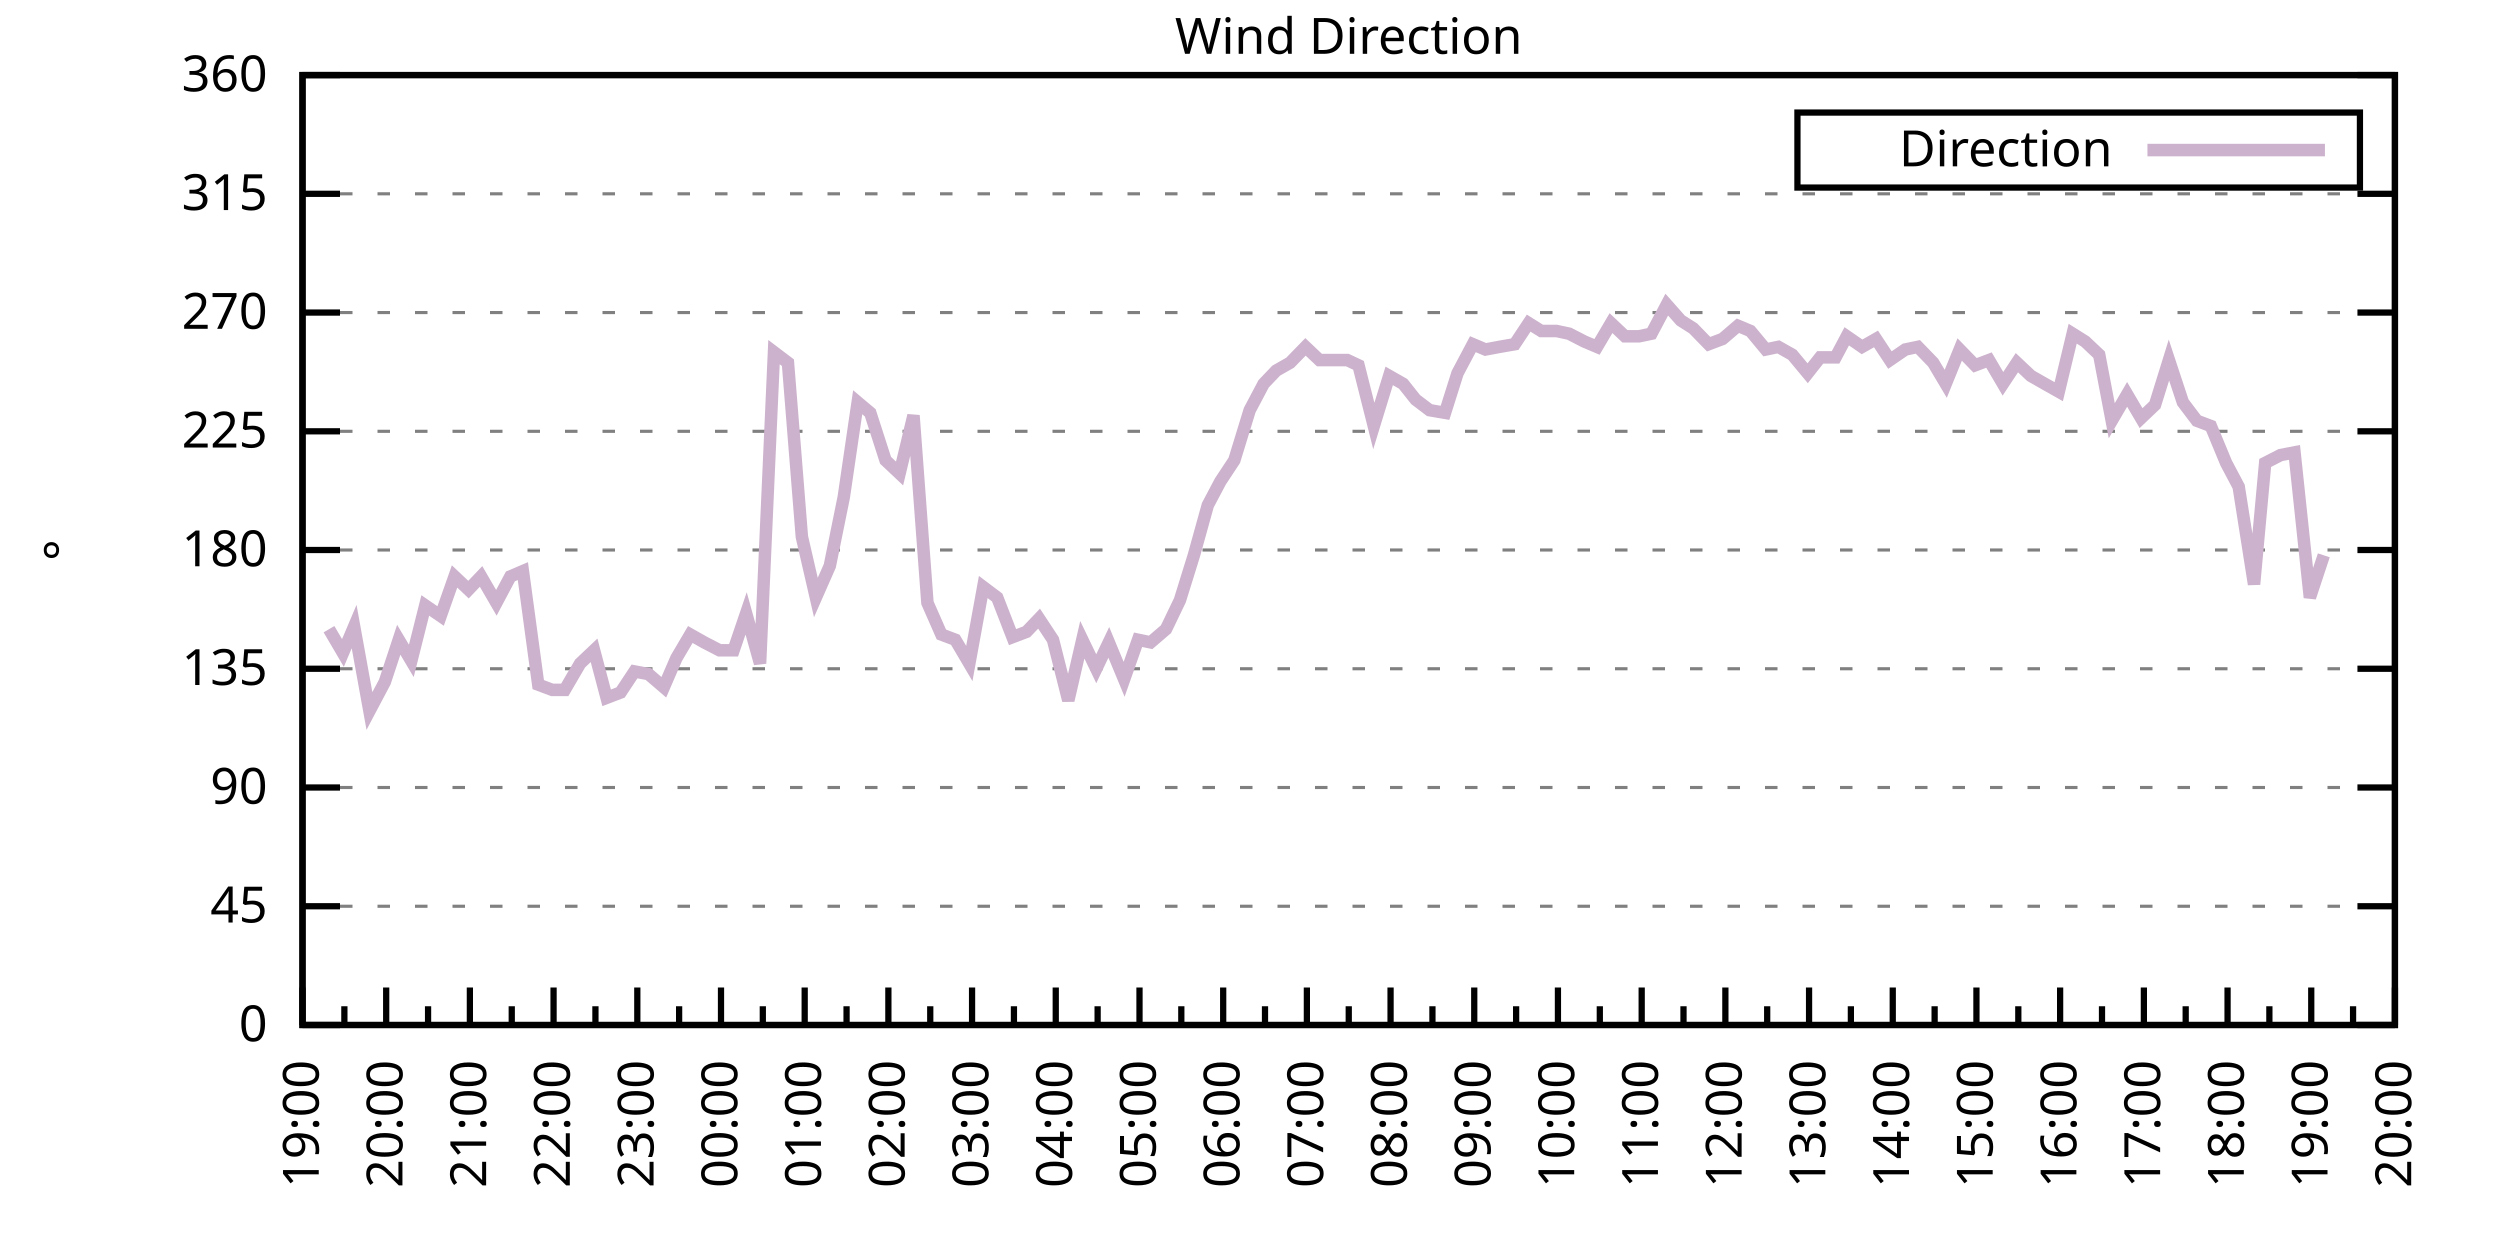
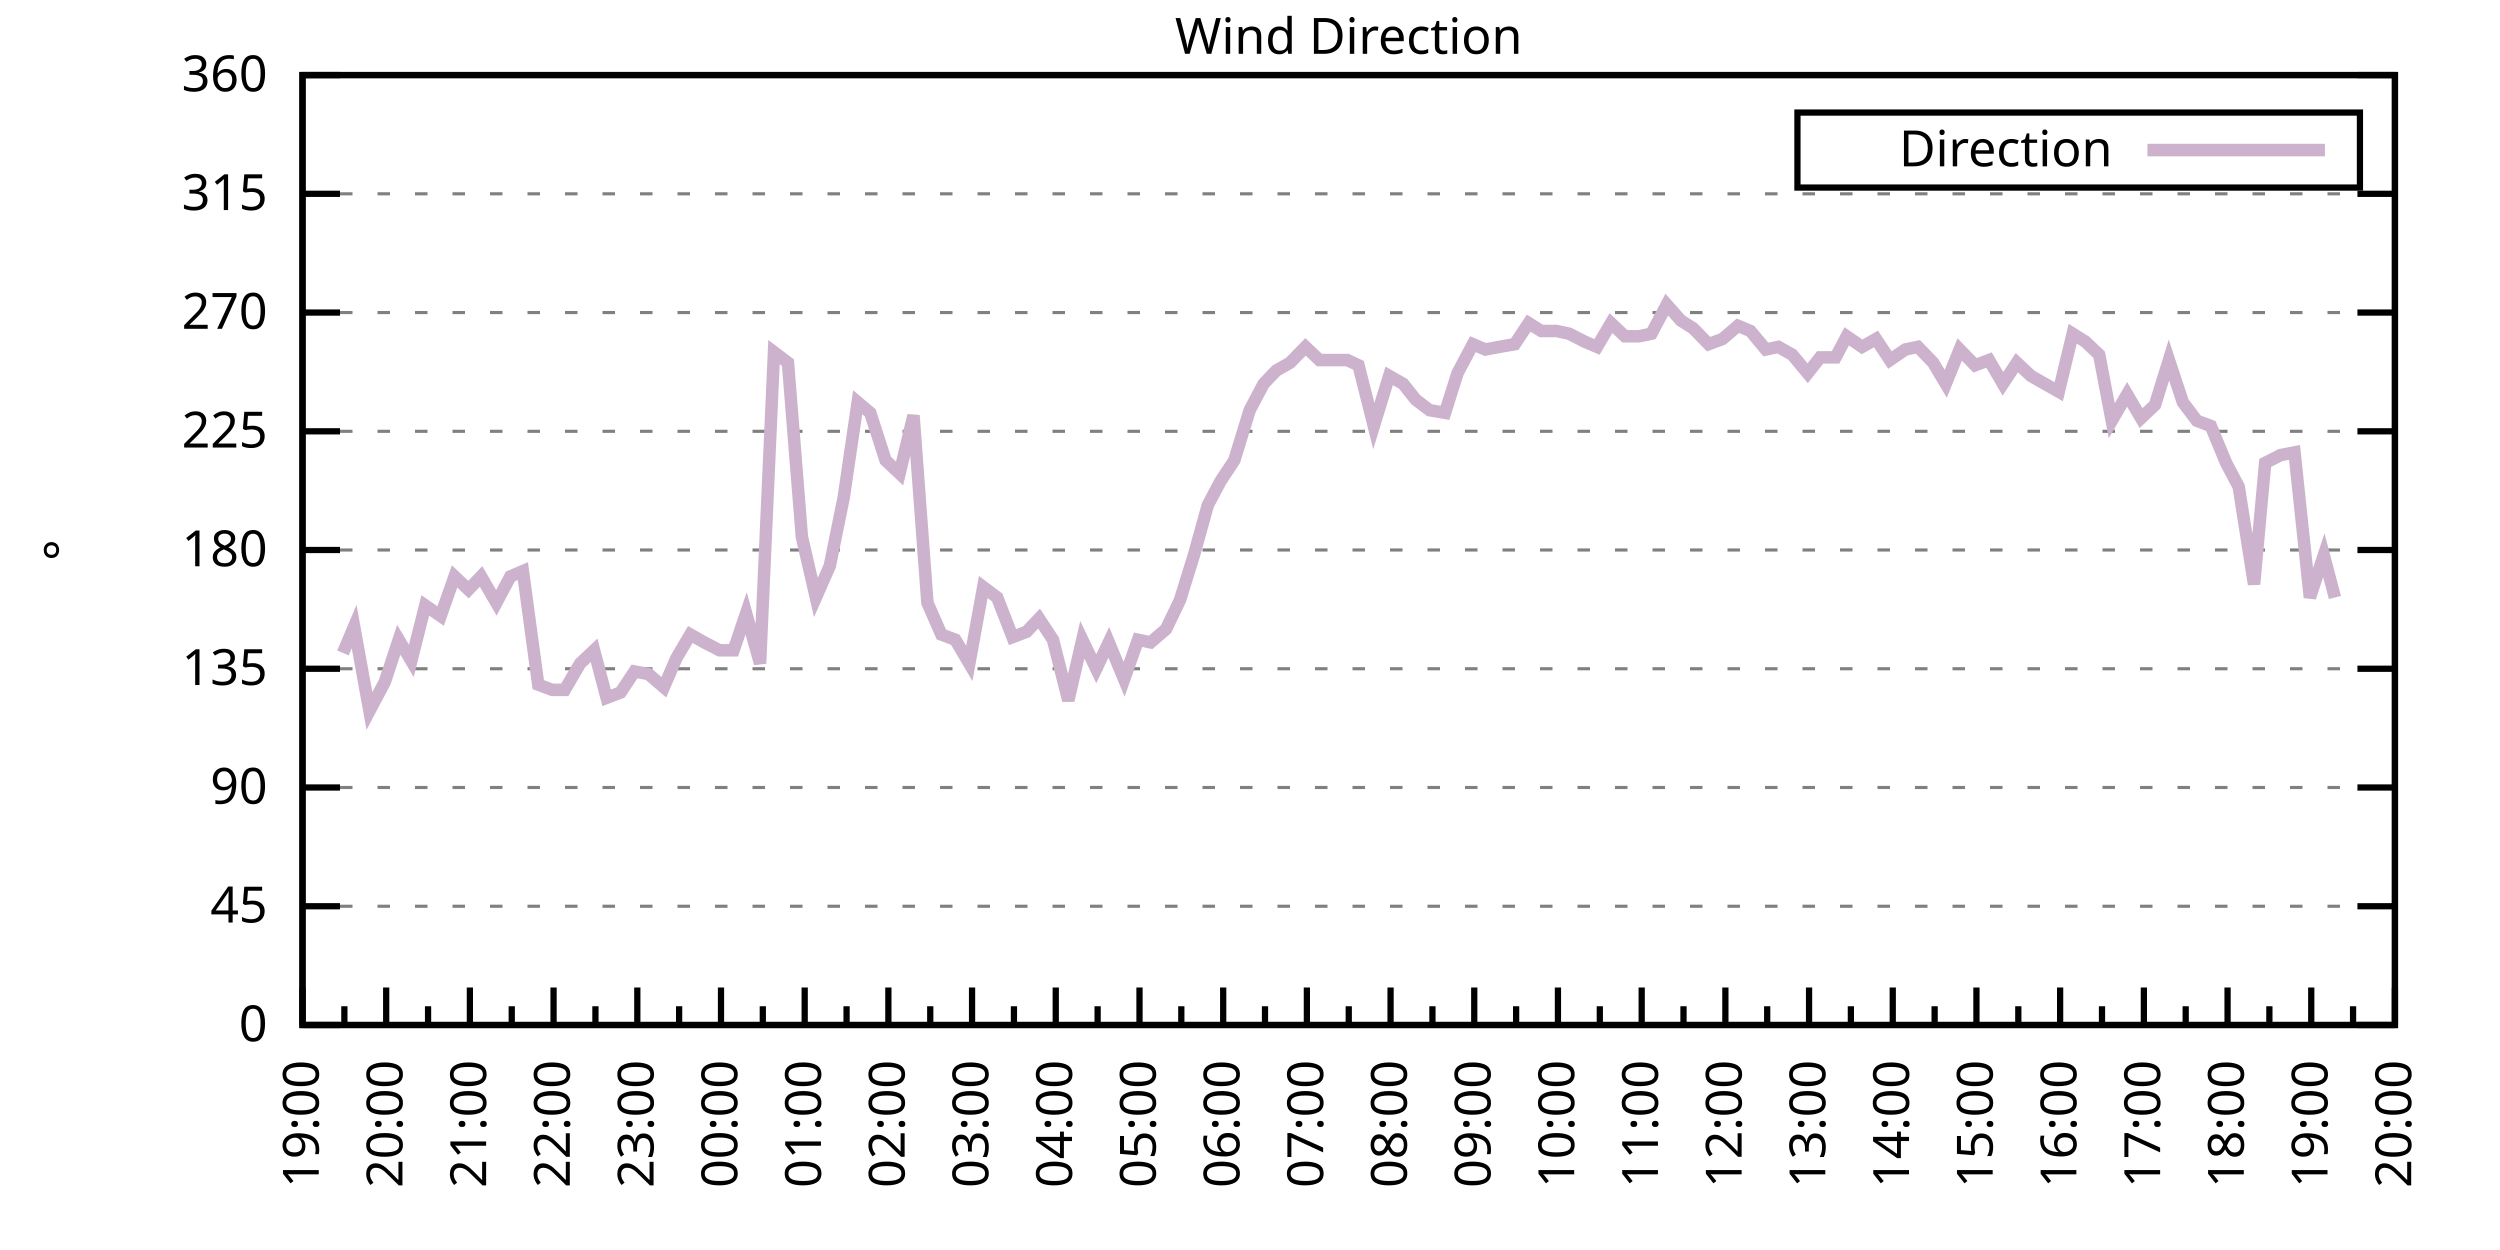
<svg xmlns="http://www.w3.org/2000/svg" xmlns:xlink="http://www.w3.org/1999/xlink" width="400" height="200" viewBox="0 0 400 200">
  <g id="gnuplot_canvas">
    <rect x="0" y="0" width="400" height="200" fill="none" />
    <defs>
      <circle id="gpDot" r="0.5" stroke-width="0.5" stroke="currentColor" />
      <path id="gpPt0" stroke-width="0.333" stroke="currentColor" d="M-1,0 h2 M0,-1 v2" />
      <path id="gpPt1" stroke-width="0.333" stroke="currentColor" d="M-1,-1 L1,1 M1,-1 L-1,1" />
      <path id="gpPt2" stroke-width="0.333" stroke="currentColor" d="M-1,0 L1,0 M0,-1 L0,1 M-1,-1 L1,1 M-1,1 L1,-1" />
      <rect id="gpPt3" stroke-width="0.333" stroke="currentColor" x="-1" y="-1" width="2" height="2" />
      <rect id="gpPt4" stroke-width="0.333" stroke="currentColor" fill="currentColor" x="-1" y="-1" width="2" height="2" />
      <circle id="gpPt5" stroke-width="0.333" stroke="currentColor" cx="0" cy="0" r="1" />
      <use xlink:href="#gpPt5" id="gpPt6" fill="currentColor" stroke="none" />
      <path id="gpPt7" stroke-width="0.333" stroke="currentColor" d="M0,-1.33 L-1.33,0.67 L1.33,0.67 z" />
      <use xlink:href="#gpPt7" id="gpPt8" fill="currentColor" stroke="none" />
      <use xlink:href="#gpPt7" id="gpPt9" stroke="currentColor" transform="rotate(180)" />
      <use xlink:href="#gpPt9" id="gpPt10" fill="currentColor" stroke="none" />
      <use xlink:href="#gpPt3" id="gpPt11" stroke="currentColor" transform="rotate(45)" />
      <use xlink:href="#gpPt11" id="gpPt12" fill="currentColor" stroke="none" />
      <path id="gpPt13" stroke-width="0.333" stroke="currentColor" d="M0,1.330 L1.265,0.411 L0.782,-1.067 L-0.782,-1.076 L-1.265,0.411 z" />
      <use xlink:href="#gpPt13" id="gpPt14" fill="currentColor" stroke="none" />
      <filter id="textbox" filterUnits="objectBoundingBox" x="0" y="0" height="1" width="1">
        <feFlood flood-color="white" flood-opacity="1" result="bgnd" />
        <feComposite in="SourceGraphic" in2="bgnd" operator="atop" />
      </filter>
      <filter id="greybox" filterUnits="objectBoundingBox" x="0" y="0" height="1" width="1">
        <feFlood flood-color="lightgrey" flood-opacity="1" result="grey" />
        <feComposite in="SourceGraphic" in2="grey" operator="atop" />
      </filter>
    </defs>
    <g fill="none" color="white" stroke="currentColor" stroke-width="1.00" stroke-linecap="butt" stroke-linejoin="miter">
</g>
    <g fill="none" color="black" stroke="currentColor" stroke-width="1.00" stroke-linecap="butt" stroke-linejoin="miter">
      <g stroke="none" shape-rendering="crispEdges">
        <polygon fill="rgb(255, 255, 255)" points="48.40,164.00 383.18,164.00 383.18,12.02 48.40,12.02 " />
      </g>
    </g>
    <g fill="none" color="black" stroke="currentColor" stroke-width="1.00" stroke-linecap="butt" stroke-linejoin="miter">
</g>
    <g fill="none" color="black" stroke="black" stroke-width="0.50" stroke-linecap="butt" stroke-linejoin="miter">
</g>
    <g fill="none" color="gray" stroke="currentColor" stroke-width="0.50" stroke-linecap="butt" stroke-linejoin="miter">
      <path stroke="gray" stroke-dasharray="2,4" class="gridline" d="M48.40,164.00 L383.19,164.00  " />
    </g>
    <g fill="none" color="gray" stroke="gray" stroke-width="1.00" stroke-linecap="butt" stroke-linejoin="miter">
</g>
    <g fill="none" color="black" stroke="currentColor" stroke-width="1.00" stroke-linecap="butt" stroke-linejoin="miter">
      <path stroke="black" d="M48.40,164.00 L54.40,164.00 M383.19,164.00 L377.19,164.00  " />
      <g transform="translate(42.80,166.60)" stroke="none" fill="black" font-family="Sans" font-size="8.00" text-anchor="end">
        <text>
          <tspan font-family="Sans"> 0</tspan>
        </text>
      </g>
    </g>
    <g fill="none" color="black" stroke="currentColor" stroke-width="1.00" stroke-linecap="butt" stroke-linejoin="miter">
</g>
    <g fill="none" color="black" stroke="black" stroke-width="0.50" stroke-linecap="butt" stroke-linejoin="miter">
</g>
    <g fill="none" color="gray" stroke="currentColor" stroke-width="0.50" stroke-linecap="butt" stroke-linejoin="miter">
      <path stroke="gray" stroke-dasharray="2,4" class="gridline" d="M48.40,145.00 L383.19,145.00  " />
    </g>
    <g fill="none" color="gray" stroke="gray" stroke-width="1.00" stroke-linecap="butt" stroke-linejoin="miter">
</g>
    <g fill="none" color="black" stroke="currentColor" stroke-width="1.00" stroke-linecap="butt" stroke-linejoin="miter">
      <path stroke="black" d="M48.40,145.00 L54.40,145.00 M383.19,145.00 L377.19,145.00  " />
      <g transform="translate(42.80,147.60)" stroke="none" fill="black" font-family="Sans" font-size="8.00" text-anchor="end">
        <text>
          <tspan font-family="Sans"> 45</tspan>
        </text>
      </g>
    </g>
    <g fill="none" color="black" stroke="currentColor" stroke-width="1.00" stroke-linecap="butt" stroke-linejoin="miter">
</g>
    <g fill="none" color="black" stroke="black" stroke-width="0.50" stroke-linecap="butt" stroke-linejoin="miter">
</g>
    <g fill="none" color="gray" stroke="currentColor" stroke-width="0.50" stroke-linecap="butt" stroke-linejoin="miter">
      <path stroke="gray" stroke-dasharray="2,4" class="gridline" d="M48.40,126.00 L383.19,126.00  " />
    </g>
    <g fill="none" color="gray" stroke="gray" stroke-width="1.00" stroke-linecap="butt" stroke-linejoin="miter">
</g>
    <g fill="none" color="black" stroke="currentColor" stroke-width="1.00" stroke-linecap="butt" stroke-linejoin="miter">
      <path stroke="black" d="M48.40,126.00 L54.40,126.00 M383.19,126.00 L377.19,126.00  " />
      <g transform="translate(42.80,128.60)" stroke="none" fill="black" font-family="Sans" font-size="8.00" text-anchor="end">
        <text>
          <tspan font-family="Sans"> 90</tspan>
        </text>
      </g>
    </g>
    <g fill="none" color="black" stroke="currentColor" stroke-width="1.00" stroke-linecap="butt" stroke-linejoin="miter">
</g>
    <g fill="none" color="black" stroke="black" stroke-width="0.50" stroke-linecap="butt" stroke-linejoin="miter">
</g>
    <g fill="none" color="gray" stroke="currentColor" stroke-width="0.50" stroke-linecap="butt" stroke-linejoin="miter">
      <path stroke="gray" stroke-dasharray="2,4" class="gridline" d="M48.40,107.00 L383.19,107.00  " />
    </g>
    <g fill="none" color="gray" stroke="gray" stroke-width="1.00" stroke-linecap="butt" stroke-linejoin="miter">
</g>
    <g fill="none" color="black" stroke="currentColor" stroke-width="1.00" stroke-linecap="butt" stroke-linejoin="miter">
      <path stroke="black" d="M48.40,107.00 L54.40,107.00 M383.19,107.00 L377.19,107.00  " />
      <g transform="translate(42.80,109.60)" stroke="none" fill="black" font-family="Sans" font-size="8.00" text-anchor="end">
        <text>
          <tspan font-family="Sans"> 135</tspan>
        </text>
      </g>
    </g>
    <g fill="none" color="black" stroke="currentColor" stroke-width="1.00" stroke-linecap="butt" stroke-linejoin="miter">
</g>
    <g fill="none" color="black" stroke="black" stroke-width="0.50" stroke-linecap="butt" stroke-linejoin="miter">
</g>
    <g fill="none" color="gray" stroke="currentColor" stroke-width="0.50" stroke-linecap="butt" stroke-linejoin="miter">
      <path stroke="gray" stroke-dasharray="2,4" class="gridline" d="M48.40,88.00 L383.19,88.00  " />
    </g>
    <g fill="none" color="gray" stroke="gray" stroke-width="1.00" stroke-linecap="butt" stroke-linejoin="miter">
</g>
    <g fill="none" color="black" stroke="currentColor" stroke-width="1.00" stroke-linecap="butt" stroke-linejoin="miter">
      <path stroke="black" d="M48.40,88.00 L54.40,88.00 M383.19,88.00 L377.19,88.00  " />
      <g transform="translate(42.80,90.60)" stroke="none" fill="black" font-family="Sans" font-size="8.00" text-anchor="end">
        <text>
          <tspan font-family="Sans"> 180</tspan>
        </text>
      </g>
    </g>
    <g fill="none" color="black" stroke="currentColor" stroke-width="1.00" stroke-linecap="butt" stroke-linejoin="miter">
</g>
    <g fill="none" color="black" stroke="black" stroke-width="0.50" stroke-linecap="butt" stroke-linejoin="miter">
</g>
    <g fill="none" color="gray" stroke="currentColor" stroke-width="0.50" stroke-linecap="butt" stroke-linejoin="miter">
      <path stroke="gray" stroke-dasharray="2,4" class="gridline" d="M48.40,69.01 L383.19,69.01  " />
    </g>
    <g fill="none" color="gray" stroke="gray" stroke-width="1.00" stroke-linecap="butt" stroke-linejoin="miter">
</g>
    <g fill="none" color="black" stroke="currentColor" stroke-width="1.00" stroke-linecap="butt" stroke-linejoin="miter">
      <path stroke="black" d="M48.40,69.01 L54.40,69.01 M383.19,69.01 L377.19,69.01  " />
      <g transform="translate(42.80,71.61)" stroke="none" fill="black" font-family="Sans" font-size="8.00" text-anchor="end">
        <text>
          <tspan font-family="Sans"> 225</tspan>
        </text>
      </g>
    </g>
    <g fill="none" color="black" stroke="currentColor" stroke-width="1.00" stroke-linecap="butt" stroke-linejoin="miter">
</g>
    <g fill="none" color="black" stroke="black" stroke-width="0.50" stroke-linecap="butt" stroke-linejoin="miter">
</g>
    <g fill="none" color="gray" stroke="currentColor" stroke-width="0.50" stroke-linecap="butt" stroke-linejoin="miter">
      <path stroke="gray" stroke-dasharray="2,4" class="gridline" d="M48.40,50.01 L383.19,50.01  " />
    </g>
    <g fill="none" color="gray" stroke="gray" stroke-width="1.00" stroke-linecap="butt" stroke-linejoin="miter">
</g>
    <g fill="none" color="black" stroke="currentColor" stroke-width="1.00" stroke-linecap="butt" stroke-linejoin="miter">
      <path stroke="black" d="M48.40,50.01 L54.40,50.01 M383.19,50.01 L377.19,50.01  " />
      <g transform="translate(42.80,52.61)" stroke="none" fill="black" font-family="Sans" font-size="8.00" text-anchor="end">
        <text>
          <tspan font-family="Sans"> 270</tspan>
        </text>
      </g>
    </g>
    <g fill="none" color="black" stroke="currentColor" stroke-width="1.00" stroke-linecap="butt" stroke-linejoin="miter">
</g>
    <g fill="none" color="black" stroke="black" stroke-width="0.50" stroke-linecap="butt" stroke-linejoin="miter">
</g>
    <g fill="none" color="gray" stroke="currentColor" stroke-width="0.50" stroke-linecap="butt" stroke-linejoin="miter">
      <path stroke="gray" stroke-dasharray="2,4" class="gridline" d="M48.40,31.01 L383.19,31.01  " />
    </g>
    <g fill="none" color="gray" stroke="gray" stroke-width="1.00" stroke-linecap="butt" stroke-linejoin="miter">
</g>
    <g fill="none" color="black" stroke="currentColor" stroke-width="1.00" stroke-linecap="butt" stroke-linejoin="miter">
      <path stroke="black" d="M48.40,31.01 L54.40,31.01 M383.19,31.01 L377.19,31.01  " />
      <g transform="translate(42.80,33.61)" stroke="none" fill="black" font-family="Sans" font-size="8.00" text-anchor="end">
        <text>
          <tspan font-family="Sans"> 315</tspan>
        </text>
      </g>
    </g>
    <g fill="none" color="black" stroke="currentColor" stroke-width="1.00" stroke-linecap="butt" stroke-linejoin="miter">
</g>
    <g fill="none" color="black" stroke="black" stroke-width="0.50" stroke-linecap="butt" stroke-linejoin="miter">
</g>
    <g fill="none" color="gray" stroke="currentColor" stroke-width="0.50" stroke-linecap="butt" stroke-linejoin="miter">
      <path stroke="gray" stroke-dasharray="2,4" class="gridline" d="M48.40,12.01 L383.19,12.01  " />
    </g>
    <g fill="none" color="gray" stroke="gray" stroke-width="1.00" stroke-linecap="butt" stroke-linejoin="miter">
</g>
    <g fill="none" color="black" stroke="currentColor" stroke-width="1.00" stroke-linecap="butt" stroke-linejoin="miter">
      <path stroke="black" d="M48.40,12.01 L54.40,12.01 M383.19,12.01 L377.19,12.01  " />
      <g transform="translate(42.80,14.61)" stroke="none" fill="black" font-family="Sans" font-size="8.00" text-anchor="end">
        <text>
          <tspan font-family="Sans"> 360</tspan>
        </text>
      </g>
    </g>
    <g fill="none" color="black" stroke="currentColor" stroke-width="1.00" stroke-linecap="butt" stroke-linejoin="miter">
      <path stroke="black" d="M48.40,164.00 L48.40,158.00  " />
      <g transform="translate(51.00,169.60) rotate(270)" stroke="none" fill="black" font-family="Sans" font-size="8.00" text-anchor="end">
        <text>
          <tspan font-family="Sans">19:00</tspan>
        </text>
      </g>
    </g>
    <g fill="none" color="black" stroke="currentColor" stroke-width="1.00" stroke-linecap="butt" stroke-linejoin="miter">
      <path stroke="black" d="M55.10,164.00 L55.10,161.00 M61.79,164.00 L61.79,158.00  " />
      <g transform="translate(64.39,169.60) rotate(270)" stroke="none" fill="black" font-family="Sans" font-size="8.00" text-anchor="end">
        <text>
          <tspan font-family="Sans">20:00</tspan>
        </text>
      </g>
    </g>
    <g fill="none" color="black" stroke="currentColor" stroke-width="1.00" stroke-linecap="butt" stroke-linejoin="miter">
      <path stroke="black" d="M68.49,164.00 L68.49,161.00 M75.18,164.00 L75.18,158.00  " />
      <g transform="translate(77.78,169.60) rotate(270)" stroke="none" fill="black" font-family="Sans" font-size="8.00" text-anchor="end">
        <text>
          <tspan font-family="Sans">21:00</tspan>
        </text>
      </g>
    </g>
    <g fill="none" color="black" stroke="currentColor" stroke-width="1.00" stroke-linecap="butt" stroke-linejoin="miter">
      <path stroke="black" d="M81.88,164.00 L81.88,161.00 M88.57,164.00 L88.57,158.00  " />
      <g transform="translate(91.17,169.60) rotate(270)" stroke="none" fill="black" font-family="Sans" font-size="8.00" text-anchor="end">
        <text>
          <tspan font-family="Sans">22:00</tspan>
        </text>
      </g>
    </g>
    <g fill="none" color="black" stroke="currentColor" stroke-width="1.00" stroke-linecap="butt" stroke-linejoin="miter">
      <path stroke="black" d="M95.27,164.00 L95.27,161.00 M101.97,164.00 L101.97,158.00  " />
      <g transform="translate(104.57,169.60) rotate(270)" stroke="none" fill="black" font-family="Sans" font-size="8.00" text-anchor="end">
        <text>
          <tspan font-family="Sans">23:00</tspan>
        </text>
      </g>
    </g>
    <g fill="none" color="black" stroke="currentColor" stroke-width="1.00" stroke-linecap="butt" stroke-linejoin="miter">
      <path stroke="black" d="M108.66,164.00 L108.66,161.00 M115.36,164.00 L115.36,158.00  " />
      <g transform="translate(117.96,169.60) rotate(270)" stroke="none" fill="black" font-family="Sans" font-size="8.00" text-anchor="end">
        <text>
          <tspan font-family="Sans">00:00</tspan>
        </text>
      </g>
    </g>
    <g fill="none" color="black" stroke="currentColor" stroke-width="1.00" stroke-linecap="butt" stroke-linejoin="miter">
      <path stroke="black" d="M122.05,164.00 L122.05,161.00 M128.75,164.00 L128.75,158.00  " />
      <g transform="translate(131.35,169.60) rotate(270)" stroke="none" fill="black" font-family="Sans" font-size="8.00" text-anchor="end">
        <text>
          <tspan font-family="Sans">01:00</tspan>
        </text>
      </g>
    </g>
    <g fill="none" color="black" stroke="currentColor" stroke-width="1.00" stroke-linecap="butt" stroke-linejoin="miter">
      <path stroke="black" d="M135.45,164.00 L135.45,161.00 M142.14,164.00 L142.14,158.00  " />
      <g transform="translate(144.74,169.60) rotate(270)" stroke="none" fill="black" font-family="Sans" font-size="8.00" text-anchor="end">
        <text>
          <tspan font-family="Sans">02:00</tspan>
        </text>
      </g>
    </g>
    <g fill="none" color="black" stroke="currentColor" stroke-width="1.00" stroke-linecap="butt" stroke-linejoin="miter">
      <path stroke="black" d="M148.84,164.00 L148.84,161.00 M155.53,164.00 L155.53,158.00  " />
      <g transform="translate(158.13,169.60) rotate(270)" stroke="none" fill="black" font-family="Sans" font-size="8.00" text-anchor="end">
        <text>
          <tspan font-family="Sans">03:00</tspan>
        </text>
      </g>
    </g>
    <g fill="none" color="black" stroke="currentColor" stroke-width="1.00" stroke-linecap="butt" stroke-linejoin="miter">
      <path stroke="black" d="M162.23,164.00 L162.23,161.00 M168.92,164.00 L168.92,158.00  " />
      <g transform="translate(171.52,169.60) rotate(270)" stroke="none" fill="black" font-family="Sans" font-size="8.00" text-anchor="end">
        <text>
          <tspan font-family="Sans">04:00</tspan>
        </text>
      </g>
    </g>
    <g fill="none" color="black" stroke="currentColor" stroke-width="1.00" stroke-linecap="butt" stroke-linejoin="miter">
      <path stroke="black" d="M175.62,164.00 L175.62,161.00 M182.32,164.00 L182.32,158.00  " />
      <g transform="translate(184.92,169.60) rotate(270)" stroke="none" fill="black" font-family="Sans" font-size="8.00" text-anchor="end">
        <text>
          <tspan font-family="Sans">05:00</tspan>
        </text>
      </g>
    </g>
    <g fill="none" color="black" stroke="currentColor" stroke-width="1.00" stroke-linecap="butt" stroke-linejoin="miter">
      <path stroke="black" d="M189.01,164.00 L189.01,161.00 M195.71,164.00 L195.71,158.00  " />
      <g transform="translate(198.31,169.60) rotate(270)" stroke="none" fill="black" font-family="Sans" font-size="8.00" text-anchor="end">
        <text>
          <tspan font-family="Sans">06:00</tspan>
        </text>
      </g>
    </g>
    <g fill="none" color="black" stroke="currentColor" stroke-width="1.00" stroke-linecap="butt" stroke-linejoin="miter">
      <path stroke="black" d="M202.40,164.00 L202.40,161.00 M209.10,164.00 L209.10,158.00  " />
      <g transform="translate(211.70,169.60) rotate(270)" stroke="none" fill="black" font-family="Sans" font-size="8.00" text-anchor="end">
        <text>
          <tspan font-family="Sans">07:00</tspan>
        </text>
      </g>
    </g>
    <g fill="none" color="black" stroke="currentColor" stroke-width="1.00" stroke-linecap="butt" stroke-linejoin="miter">
      <path stroke="black" d="M215.80,164.00 L215.80,161.00 M222.49,164.00 L222.49,158.00  " />
      <g transform="translate(225.09,169.60) rotate(270)" stroke="none" fill="black" font-family="Sans" font-size="8.00" text-anchor="end">
        <text>
          <tspan font-family="Sans">08:00</tspan>
        </text>
      </g>
    </g>
    <g fill="none" color="black" stroke="currentColor" stroke-width="1.00" stroke-linecap="butt" stroke-linejoin="miter">
      <path stroke="black" d="M229.19,164.00 L229.19,161.00 M235.88,164.00 L235.88,158.00  " />
      <g transform="translate(238.48,169.60) rotate(270)" stroke="none" fill="black" font-family="Sans" font-size="8.00" text-anchor="end">
        <text>
          <tspan font-family="Sans">09:00</tspan>
        </text>
      </g>
    </g>
    <g fill="none" color="black" stroke="currentColor" stroke-width="1.00" stroke-linecap="butt" stroke-linejoin="miter">
      <path stroke="black" d="M242.58,164.00 L242.58,161.00 M249.27,164.00 L249.27,158.00  " />
      <g transform="translate(251.87,169.60) rotate(270)" stroke="none" fill="black" font-family="Sans" font-size="8.00" text-anchor="end">
        <text>
          <tspan font-family="Sans">10:00</tspan>
        </text>
      </g>
    </g>
    <g fill="none" color="black" stroke="currentColor" stroke-width="1.00" stroke-linecap="butt" stroke-linejoin="miter">
      <path stroke="black" d="M255.97,164.00 L255.97,161.00 M262.67,164.00 L262.67,158.00  " />
      <g transform="translate(265.27,169.60) rotate(270)" stroke="none" fill="black" font-family="Sans" font-size="8.00" text-anchor="end">
        <text>
          <tspan font-family="Sans">11:00</tspan>
        </text>
      </g>
    </g>
    <g fill="none" color="black" stroke="currentColor" stroke-width="1.00" stroke-linecap="butt" stroke-linejoin="miter">
      <path stroke="black" d="M269.36,164.00 L269.36,161.00 M276.06,164.00 L276.06,158.00  " />
      <g transform="translate(278.66,169.60) rotate(270)" stroke="none" fill="black" font-family="Sans" font-size="8.00" text-anchor="end">
        <text>
          <tspan font-family="Sans">12:00</tspan>
        </text>
      </g>
    </g>
    <g fill="none" color="black" stroke="currentColor" stroke-width="1.00" stroke-linecap="butt" stroke-linejoin="miter">
      <path stroke="black" d="M282.75,164.00 L282.75,161.00 M289.45,164.00 L289.45,158.00  " />
      <g transform="translate(292.05,169.60) rotate(270)" stroke="none" fill="black" font-family="Sans" font-size="8.00" text-anchor="end">
        <text>
          <tspan font-family="Sans">13:00</tspan>
        </text>
      </g>
    </g>
    <g fill="none" color="black" stroke="currentColor" stroke-width="1.00" stroke-linecap="butt" stroke-linejoin="miter">
      <path stroke="black" d="M296.14,164.00 L296.14,161.00 M302.84,164.00 L302.84,158.00  " />
      <g transform="translate(305.44,169.60) rotate(270)" stroke="none" fill="black" font-family="Sans" font-size="8.00" text-anchor="end">
        <text>
          <tspan font-family="Sans">14:00</tspan>
        </text>
      </g>
    </g>
    <g fill="none" color="black" stroke="currentColor" stroke-width="1.00" stroke-linecap="butt" stroke-linejoin="miter">
      <path stroke="black" d="M309.54,164.00 L309.54,161.00 M316.23,164.00 L316.23,158.00  " />
      <g transform="translate(318.83,169.60) rotate(270)" stroke="none" fill="black" font-family="Sans" font-size="8.00" text-anchor="end">
        <text>
          <tspan font-family="Sans">15:00</tspan>
        </text>
      </g>
    </g>
    <g fill="none" color="black" stroke="currentColor" stroke-width="1.00" stroke-linecap="butt" stroke-linejoin="miter">
      <path stroke="black" d="M322.93,164.00 L322.93,161.00 M329.62,164.00 L329.62,158.00  " />
      <g transform="translate(332.22,169.60) rotate(270)" stroke="none" fill="black" font-family="Sans" font-size="8.00" text-anchor="end">
        <text>
          <tspan font-family="Sans">16:00</tspan>
        </text>
      </g>
    </g>
    <g fill="none" color="black" stroke="currentColor" stroke-width="1.00" stroke-linecap="butt" stroke-linejoin="miter">
      <path stroke="black" d="M336.32,164.00 L336.32,161.00 M343.02,164.00 L343.02,158.00  " />
      <g transform="translate(345.62,169.60) rotate(270)" stroke="none" fill="black" font-family="Sans" font-size="8.00" text-anchor="end">
        <text>
          <tspan font-family="Sans">17:00</tspan>
        </text>
      </g>
    </g>
    <g fill="none" color="black" stroke="currentColor" stroke-width="1.00" stroke-linecap="butt" stroke-linejoin="miter">
      <path stroke="black" d="M349.71,164.00 L349.71,161.00 M356.41,164.00 L356.41,158.00  " />
      <g transform="translate(359.01,169.60) rotate(270)" stroke="none" fill="black" font-family="Sans" font-size="8.00" text-anchor="end">
        <text>
          <tspan font-family="Sans">18:00</tspan>
        </text>
      </g>
    </g>
    <g fill="none" color="black" stroke="currentColor" stroke-width="1.00" stroke-linecap="butt" stroke-linejoin="miter">
      <path stroke="black" d="M363.10,164.00 L363.10,161.00 M369.80,164.00 L369.80,158.00  " />
      <g transform="translate(372.40,169.60) rotate(270)" stroke="none" fill="black" font-family="Sans" font-size="8.00" text-anchor="end">
        <text>
          <tspan font-family="Sans">19:00</tspan>
        </text>
      </g>
    </g>
    <g fill="none" color="black" stroke="currentColor" stroke-width="1.00" stroke-linecap="butt" stroke-linejoin="miter">
      <path stroke="black" d="M376.49,164.00 L376.49,161.00 M383.19,164.00 L383.19,158.00  " />
      <g transform="translate(385.79,169.60) rotate(270)" stroke="none" fill="black" font-family="Sans" font-size="8.00" text-anchor="end">
        <text>
          <tspan font-family="Sans">20:00</tspan>
        </text>
      </g>
    </g>
    <g fill="none" color="black" stroke="currentColor" stroke-width="1.00" stroke-linecap="butt" stroke-linejoin="miter">
</g>
    <g fill="none" color="black" stroke="currentColor" stroke-width="1.00" stroke-linecap="butt" stroke-linejoin="miter">
      <path stroke="black" d="M48.40,12.01 L48.40,164.00 L383.19,164.00 L383.19,12.01 L48.40,12.01 Z  " />
    </g>
    <g fill="none" color="black" stroke="currentColor" stroke-width="1.00" stroke-linecap="butt" stroke-linejoin="miter">
      <g transform="translate(12.80,88.01) rotate(270)" stroke="none" fill="black" font-family="Sans" font-size="8.00" text-anchor="middle">
        <text>
          <tspan font-family="Sans">°</tspan>
        </text>
      </g>
    </g>
    <g fill="none" color="black" stroke="currentColor" stroke-width="1.00" stroke-linecap="butt" stroke-linejoin="miter">
</g>
    <g fill="none" color="black" stroke="currentColor" stroke-width="1.00" stroke-linecap="butt" stroke-linejoin="miter">
      <path stroke="black" d="M287.59,30.01 L287.59,18.01 L377.59,18.01 L377.59,30.01 L287.59,30.01 Z  " />
    </g>
    <g id="Wind_direction_plot_1">
      <g fill="none" color="white" stroke="black" stroke-width="2.00" stroke-linecap="butt" stroke-linejoin="miter">
</g>
      <g fill="none" color="black" stroke="currentColor" stroke-width="2.00" stroke-linecap="butt" stroke-linejoin="miter">
        <g transform="translate(337.99,26.61)" stroke="none" fill="black" font-family="Sans" font-size="8.00" text-anchor="end">
          <text>
            <tspan font-family="Sans">Direction</tspan>
          </text>
        </g>
      </g>
      <g fill="none" color="black" stroke="currentColor" stroke-width="2.00" stroke-linecap="butt" stroke-linejoin="miter">
-         <path stroke="rgb(204, 178, 204)" d="M343.59,24.01 L371.99,24.01 M52.64,100.67 L54.87,104.47 L56.66,100.25 L59.11,113.76 L61.57,109.11 L63.80,102.36   L65.81,105.74 L68.04,96.87 L70.50,98.56 L72.73,92.23 L74.96,94.34 L76.97,92.23 L79.42,96.45 L81.66,92.23   L83.66,91.38 L86.12,109.54 L88.35,110.38 L90.36,110.38 L92.82,106.16 L95.05,104.05 L97.06,111.65 L99.29,110.80   L101.52,107.43 L103.75,107.85 L106.21,109.96 L108.22,105.31 L110.45,101.52 L112.68,102.78 L115.13,104.05 L117.37,104.05   L119.38,98.14 L121.61,106.16 L123.84,56.34 L126.07,58.03 L128.30,85.89 L130.54,95.60 L132.77,90.54 L135.00,79.56   L137.23,64.36 L139.24,66.05 L141.69,73.65 L143.93,75.76 L146.16,66.47 L148.39,96.45 L150.62,101.52 L152.85,102.36   L155.09,106.16 L157.32,93.92 L159.55,95.60 L162.01,101.94 L164.24,101.09 L166.25,98.98 L168.48,102.36 L170.93,112.07   L173.17,102.36 L175.40,107.00 L177.41,102.78 L179.86,108.69 L182.09,102.36 L184.10,102.78 L186.56,100.67 L188.79,96.03   L191.02,88.85 L193.25,80.83 L195.26,77.03 L197.49,73.65 L199.95,65.63 L202.18,61.41 L204.19,59.30 L206.42,58.03   L208.88,55.50 L211.11,57.61 L213.12,57.61 L215.57,57.61 L217.36,58.45 L219.81,68.16 L222.27,60.14 L224.50,61.41   L226.51,63.94 L228.74,65.63 L231.20,66.05 L233.20,59.72 L235.66,55.07 L237.67,55.92 L239.90,55.50 L242.36,55.07   L244.59,51.70 L246.60,52.96 L249.05,52.96 L251.06,53.39 L253.51,54.65 L255.52,55.50 L257.76,51.70 L259.99,53.81   L262.22,53.81 L264.23,53.39 L266.68,48.74 L268.92,51.27 L270.92,52.54 L273.38,55.07 L275.61,54.23 L278.07,52.12   L280.07,52.96 L282.53,55.92 L284.54,55.50 L286.77,56.76 L289.23,59.72 L291.23,57.18 L293.69,57.18 L295.48,53.81   L297.93,55.50 L300.16,54.23 L302.39,57.61 L304.85,55.92 L306.86,55.50 L309.31,58.03 L311.32,61.41 L313.55,55.92   L316.01,58.45 L318.24,57.61 L320.47,61.41 L322.70,58.03 L324.94,60.14 L327.17,61.41 L329.40,62.67 L331.63,53.39   L333.64,54.65 L335.87,56.76 L337.88,67.32 L340.34,63.10 L342.57,66.90 L344.80,64.78 L347.03,57.61 L349.26,64.36   L351.50,67.32 L353.73,68.16 L356.18,74.07 L358.19,77.87 L360.65,93.49 L362.43,74.07 L364.89,72.81 L367.12,72.38   L369.58,95.60 L371.81,88.85  " />
+         <path stroke="rgb(204, 178, 204)" d="M343.59,24.01 L371.99,24.01 M54.87,104.47 L56.66,100.25 L59.11,113.76 L61.57,109.11 L63.80,102.36 L65.81,105.74   L68.04,96.87 L70.50,98.56 L72.73,92.23 L74.96,94.34 L76.97,92.23 L79.42,96.45 L81.66,92.23 L83.66,91.38   L86.12,109.54 L88.35,110.38 L90.36,110.38 L92.82,106.16 L95.05,104.05 L97.06,111.65 L99.29,110.80 L101.52,107.43   L103.75,107.85 L106.21,109.96 L108.22,105.31 L110.45,101.52 L112.68,102.78 L115.13,104.05 L117.37,104.05 L119.38,98.14   L121.61,106.16 L123.84,56.34 L126.07,58.03 L128.30,85.89 L130.54,95.60 L132.77,90.54 L135.00,79.56 L137.23,64.36   L139.24,66.05 L141.69,73.65 L143.93,75.76 L146.16,66.47 L148.39,96.45 L150.62,101.52 L152.85,102.36 L155.09,106.16   L157.32,93.92 L159.55,95.60 L162.01,101.94 L164.24,101.09 L166.25,98.98 L168.48,102.36 L170.93,112.07 L173.17,102.36   L175.40,107.00 L177.41,102.78 L179.86,108.69 L182.09,102.36 L184.10,102.78 L186.56,100.67 L188.79,96.03 L191.02,88.85   L193.25,80.83 L195.26,77.03 L197.49,73.65 L199.95,65.63 L202.18,61.41 L204.19,59.30 L206.42,58.03 L208.88,55.50   L211.11,57.61 L213.12,57.61 L215.57,57.61 L217.36,58.45 L219.81,68.16 L222.27,60.14 L224.50,61.41 L226.51,63.94   L228.74,65.63 L231.20,66.05 L233.20,59.72 L235.66,55.07 L237.67,55.92 L239.90,55.50 L242.36,55.07 L244.59,51.70   L246.60,52.96 L249.05,52.96 L251.06,53.39 L253.51,54.65 L255.52,55.50 L257.76,51.70 L259.99,53.81 L262.22,53.81   L264.23,53.39 L266.68,48.74 L268.92,51.27 L270.92,52.54 L273.38,55.07 L275.61,54.23 L278.07,52.12 L280.07,52.96   L282.53,55.92 L284.54,55.50 L286.77,56.76 L289.23,59.72 L291.23,57.18 L293.69,57.18 L295.48,53.81 L297.93,55.50   L300.16,54.23 L302.39,57.61 L304.85,55.92 L306.86,55.50 L309.31,58.03 L311.32,61.41 L313.55,55.92 L316.01,58.45   L318.24,57.61 L320.47,61.41 L322.70,58.03 L324.94,60.14 L327.17,61.41 L329.40,62.67 L331.63,53.39 L333.64,54.65   L335.87,56.76 L337.88,67.32 L340.34,63.10 L342.57,66.90 L344.80,64.78 L347.03,57.61 L349.26,64.36 L351.50,67.32   L353.73,68.16 L356.18,74.07 L358.19,77.87 L360.65,93.49 L362.43,74.07 L364.89,72.81 L367.12,72.38 L369.58,95.60   L371.81,88.85 L373.59,95.60  " />
      </g>
    </g>
    <g fill="none" color="black" stroke="currentColor" stroke-width="2.00" stroke-linecap="butt" stroke-linejoin="miter">
</g>
    <g fill="none" color="black" stroke="black" stroke-width="1.00" stroke-linecap="butt" stroke-linejoin="miter">
</g>
    <g fill="none" color="black" stroke="currentColor" stroke-width="1.00" stroke-linecap="butt" stroke-linejoin="miter">
      <path stroke="black" d="M48.40,12.01 L48.40,164.00 L383.19,164.00 L383.19,12.01 L48.40,12.01 Z  " />
    </g>
    <g fill="none" color="black" stroke="currentColor" stroke-width="1.00" stroke-linecap="butt" stroke-linejoin="miter">
      <g transform="translate(215.79,8.61)" stroke="none" fill="black" font-family="Sans" font-size="8.00" text-anchor="middle">
        <text>
          <tspan font-family="Sans">Wind Direction</tspan>
        </text>
      </g>
    </g>
    <g fill="none" color="black" stroke="currentColor" stroke-width="1.00" stroke-linecap="butt" stroke-linejoin="miter">
</g>
  </g>
</svg>
